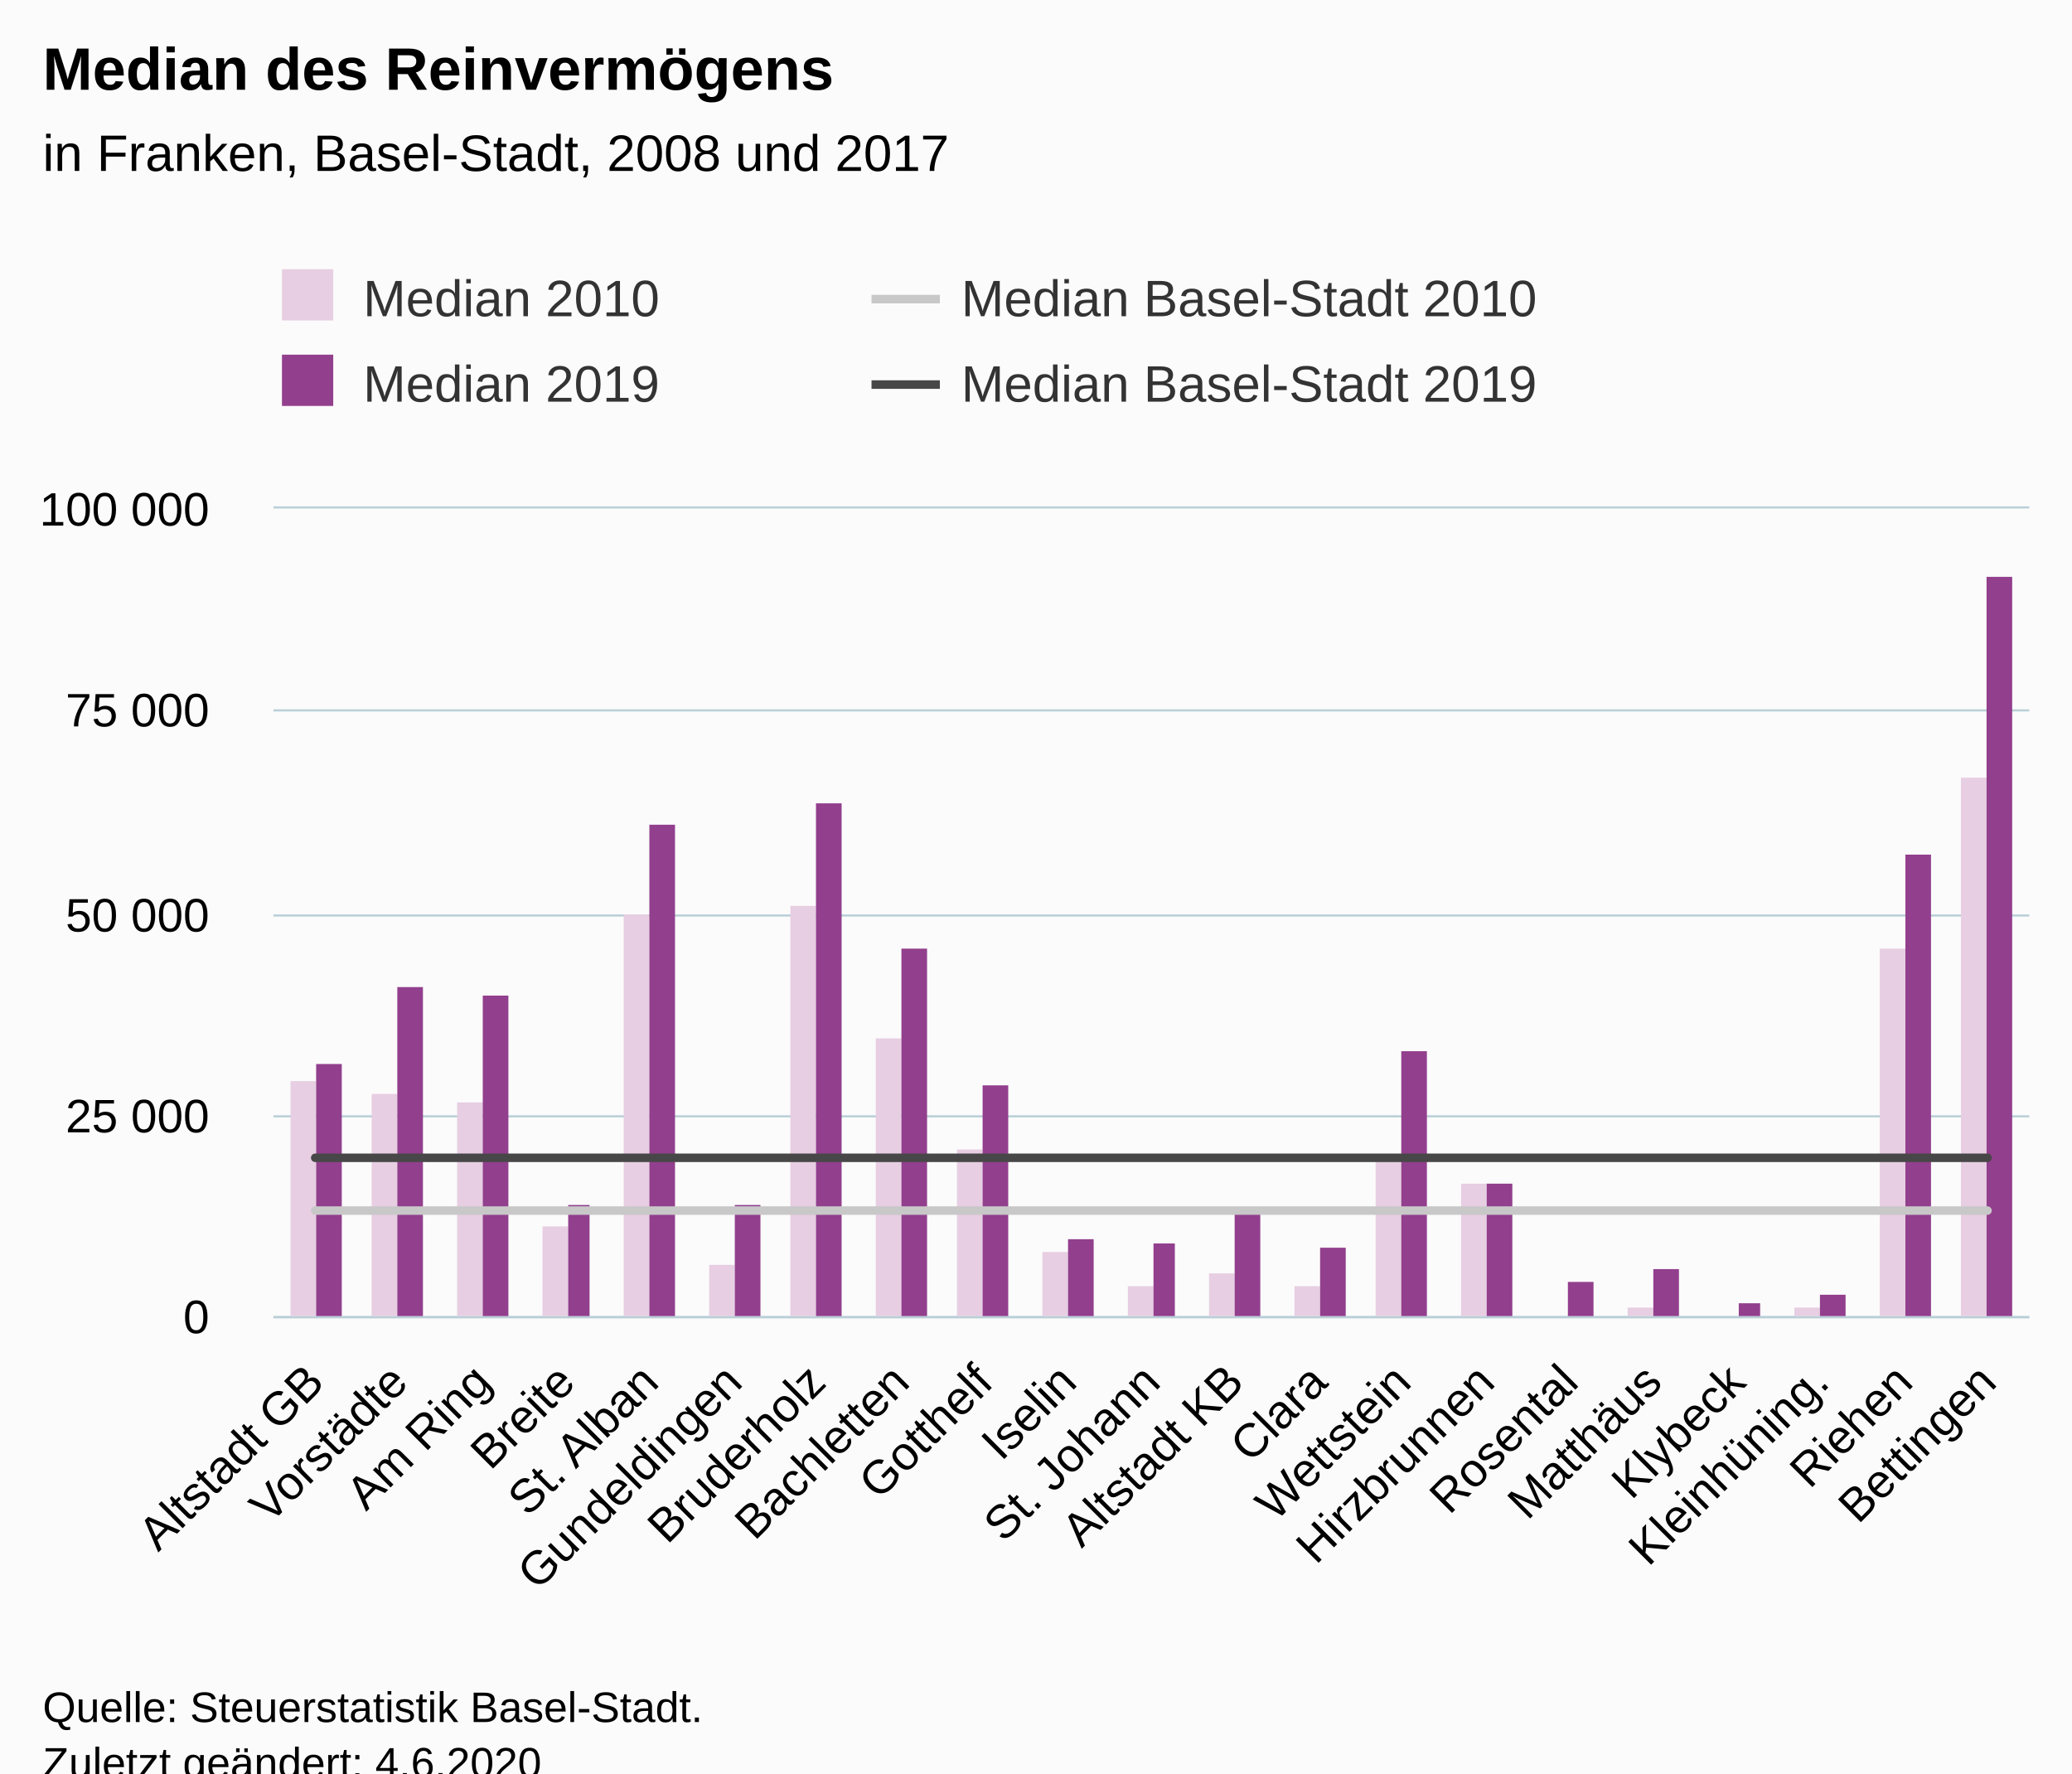
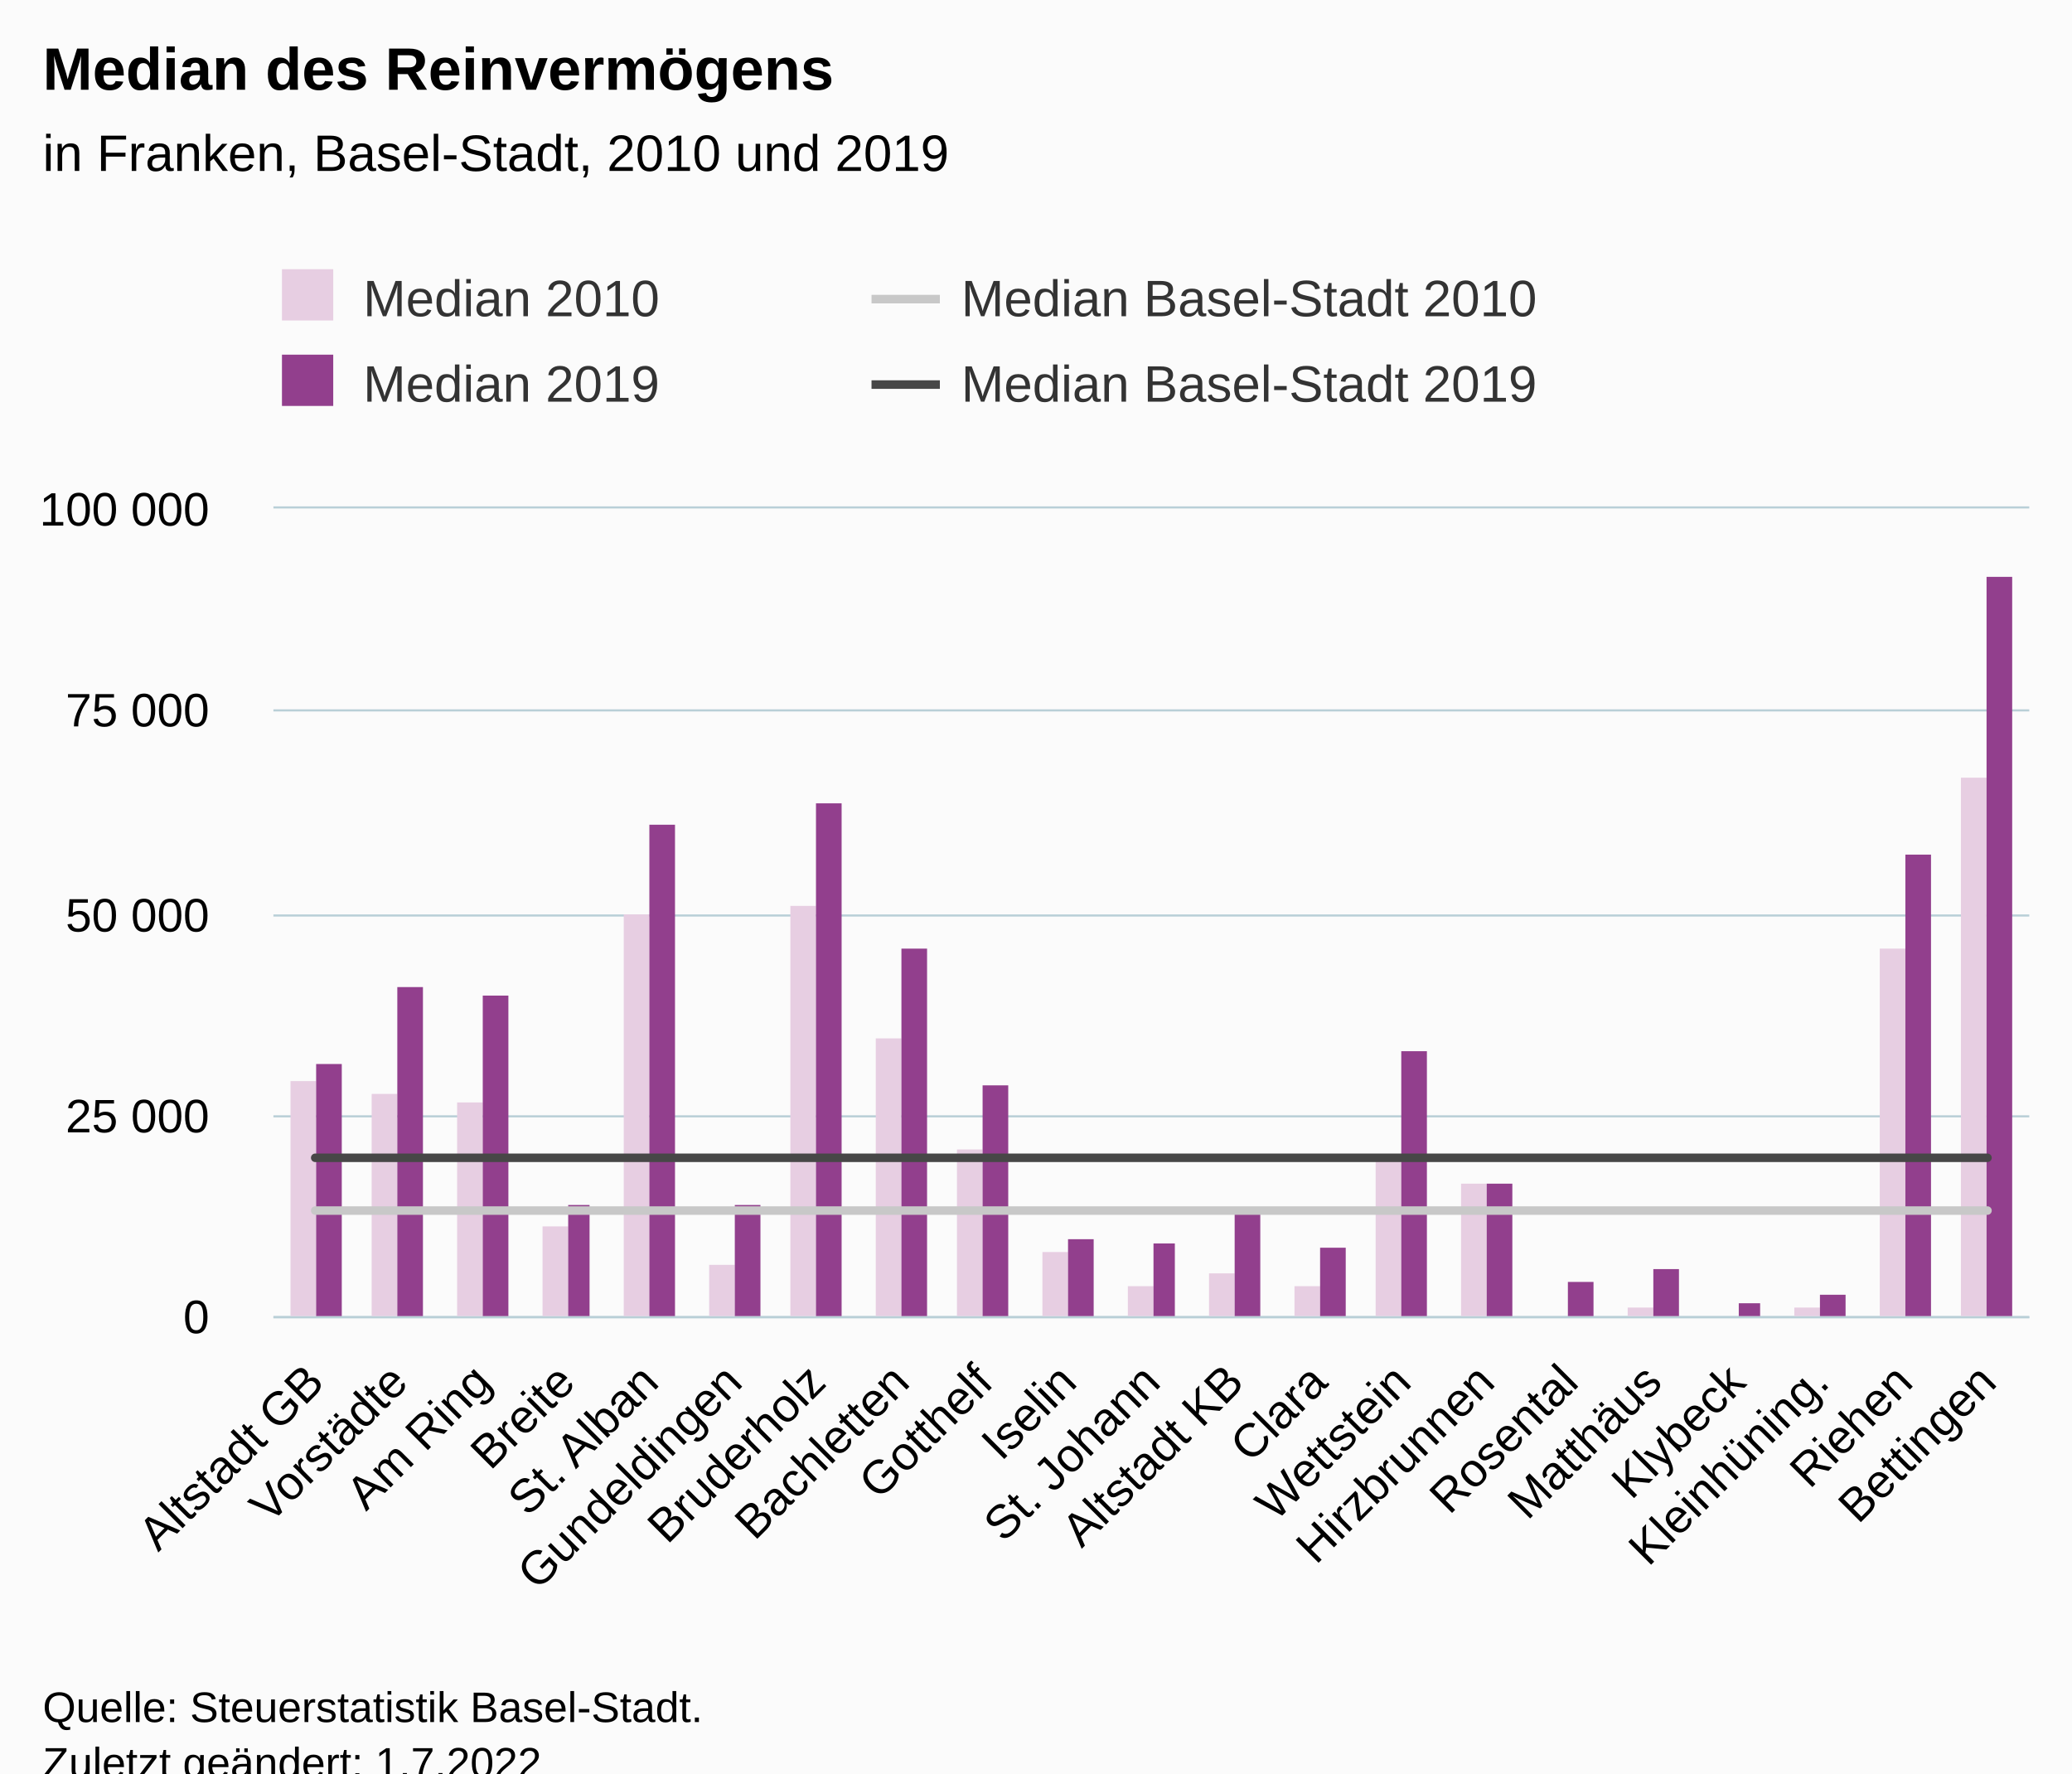
<svg xmlns="http://www.w3.org/2000/svg" version="1.1" class="highcharts-root" style="font-family:Arial;font-size:12px;" viewBox="0 0 485 415">
  <defs>
-     <clipPath id="highcharts-x9egfw6-91-">
+     <clipPath id="highcharts-1kwsdfq-91-">
      <rect x="0" y="0" width="411" height="189" fill="none" />
    </clipPath>
-     <clipPath id="highcharts-x9egfw6-113-">
+     <clipPath id="highcharts-1kwsdfq-113-">
      <rect x="0" y="0" width="411" height="189" fill="none" />
    </clipPath>
-     <clipPath id="highcharts-x9egfw6-177-">
+     <clipPath id="highcharts-1kwsdfq-177-">
      <rect x="64" y="119" width="411" height="189" fill="none" />
    </clipPath>
  </defs>
  <rect fill="#fbfbfb" class="highcharts-background" x="0" y="0" width="485" height="428" rx="0" ry="0" />
  <rect fill="none" class="highcharts-plot-background" x="64" y="119" width="411" height="189" />
  <g class="highcharts-pane-group" data-z-index="0" />
  <g class="highcharts-grid highcharts-xaxis-grid" data-z-index="1">
    <path fill="none" data-z-index="1" class="highcharts-grid-line" d="M 83.5 119 L 83.5 308" opacity="1" />
    <path fill="none" data-z-index="1" class="highcharts-grid-line" d="M 102.5 119 L 102.5 308" opacity="1" />
    <path fill="none" data-z-index="1" class="highcharts-grid-line" d="M 122.5 119 L 122.5 308" opacity="1" />
    <path fill="none" data-z-index="1" class="highcharts-grid-line" d="M 141.5 119 L 141.5 308" opacity="1" />
    <path fill="none" data-z-index="1" class="highcharts-grid-line" d="M 161.5 119 L 161.5 308" opacity="1" />
    <path fill="none" data-z-index="1" class="highcharts-grid-line" d="M 180.5 119 L 180.5 308" opacity="1" />
    <path fill="none" data-z-index="1" class="highcharts-grid-line" d="M 200.5 119 L 200.5 308" opacity="1" />
    <path fill="none" data-z-index="1" class="highcharts-grid-line" d="M 220.5 119 L 220.5 308" opacity="1" />
    <path fill="none" data-z-index="1" class="highcharts-grid-line" d="M 239.5 119 L 239.5 308" opacity="1" />
    <path fill="none" data-z-index="1" class="highcharts-grid-line" d="M 259.5 119 L 259.5 308" opacity="1" />
    <path fill="none" data-z-index="1" class="highcharts-grid-line" d="M 278.5 119 L 278.5 308" opacity="1" />
    <path fill="none" data-z-index="1" class="highcharts-grid-line" d="M 298.5 119 L 298.5 308" opacity="1" />
    <path fill="none" data-z-index="1" class="highcharts-grid-line" d="M 317.5 119 L 317.5 308" opacity="1" />
    <path fill="none" data-z-index="1" class="highcharts-grid-line" d="M 337.5 119 L 337.5 308" opacity="1" />
    <path fill="none" data-z-index="1" class="highcharts-grid-line" d="M 357.5 119 L 357.5 308" opacity="1" />
    <path fill="none" data-z-index="1" class="highcharts-grid-line" d="M 376.5 119 L 376.5 308" opacity="1" />
    <path fill="none" data-z-index="1" class="highcharts-grid-line" d="M 396.5 119 L 396.5 308" opacity="1" />
    <path fill="none" data-z-index="1" class="highcharts-grid-line" d="M 415.5 119 L 415.5 308" opacity="1" />
    <path fill="none" data-z-index="1" class="highcharts-grid-line" d="M 435.5 119 L 435.5 308" opacity="1" />
    <path fill="none" data-z-index="1" class="highcharts-grid-line" d="M 454.5 119 L 454.5 308" opacity="1" />
    <path fill="none" data-z-index="1" class="highcharts-grid-line" d="M 474.5 119 L 474.5 308" opacity="1" />
    <path fill="none" data-z-index="1" class="highcharts-grid-line" d="M 63.5 119 L 63.5 308" opacity="1" />
  </g>
  <g class="highcharts-grid highcharts-yaxis-grid" data-z-index="1">
    <path fill="none" stroke="#B9CFD7" stroke-width="0.5" data-z-index="1" class="highcharts-grid-line" d="M 64 308.25 L 475 308.25" opacity="1" />
    <path fill="none" stroke="#B9CFD7" stroke-width="0.5" data-z-index="1" class="highcharts-grid-line" d="M 64 261.25 L 475 261.25" opacity="1" />
    <path fill="none" stroke="#B9CFD7" stroke-width="0.5" data-z-index="1" class="highcharts-grid-line" d="M 64 214.25 L 475 214.25" opacity="1" />
    <path fill="none" stroke="#B9CFD7" stroke-width="0.5" data-z-index="1" class="highcharts-grid-line" d="M 64 166.25 L 475 166.25" opacity="1" />
    <path fill="none" stroke="#B9CFD7" stroke-width="0.5" data-z-index="1" class="highcharts-grid-line" d="M 64 118.75 L 475 118.75" opacity="1" />
  </g>
  <rect fill="none" class="highcharts-plot-border" data-z-index="1" x="64" y="119" width="411" height="189" />
  <g class="highcharts-axis highcharts-xaxis" data-z-index="2">
    <path fill="none" class="highcharts-axis-line" stroke="#B9CFD7" stroke-width="0.5" data-z-index="7" d="M 64 308.25 L 475 308.25" />
  </g>
  <g class="highcharts-axis highcharts-yaxis" data-z-index="2">
    <path fill="none" class="highcharts-axis-line" data-z-index="7" d="M 64 119 L 64 308" />
  </g>
  <g class="highcharts-series-group" data-z-index="3">
-     <g class="highcharts-series highcharts-series-0 highcharts-column-series" data-z-index="0.1" opacity="1" transform="translate(64,119) scale(1 1)" clip-path="url(#highcharts-x9egfw6-113-)">
+     <g class="highcharts-series highcharts-series-0 highcharts-column-series" data-z-index="0.1" opacity="1" transform="translate(64,119) scale(1 1)" clip-path="url(#highcharts-1kwsdfq-113-)">
      <rect x="4" y="134" width="6" height="56" fill="#E7CEE2" opacity="1" class="highcharts-point" />
      <rect x="23" y="137" width="6" height="53" fill="#E7CEE2" opacity="1" class="highcharts-point" />
      <rect x="43" y="139" width="6" height="51" fill="#E7CEE2" opacity="1" class="highcharts-point" />
      <rect x="63" y="168" width="6" height="22" fill="#E7CEE2" opacity="1" class="highcharts-point" />
      <rect x="82" y="95" width="6" height="95" fill="#E7CEE2" opacity="1" class="highcharts-point" />
      <rect x="102" y="177" width="6" height="13" fill="#E7CEE2" opacity="1" class="highcharts-point" />
      <rect x="121" y="93" width="6" height="97" fill="#E7CEE2" opacity="1" class="highcharts-point" />
      <rect x="141" y="124" width="6" height="66" fill="#E7CEE2" opacity="1" class="highcharts-point" />
      <rect x="160" y="150" width="6" height="40" fill="#E7CEE2" opacity="1" class="highcharts-point" />
      <rect x="180" y="174" width="6" height="16" fill="#E7CEE2" opacity="1" class="highcharts-point" />
      <rect x="200" y="182" width="6" height="8" fill="#E7CEE2" opacity="1" class="highcharts-point" />
      <rect x="219" y="179" width="6" height="11" fill="#E7CEE2" opacity="1" class="highcharts-point" />
      <rect x="239" y="182" width="6" height="8" fill="#E7CEE2" opacity="1" class="highcharts-point" />
      <rect x="258" y="152" width="6" height="38" fill="#E7CEE2" opacity="1" class="highcharts-point" />
      <rect x="278" y="158" width="6" height="32" fill="#E7CEE2" opacity="1" class="highcharts-point" />
      <rect x="297" y="189" width="6" height="1" fill="#E7CEE2" opacity="1" class="highcharts-point" />
      <rect x="317" y="187" width="6" height="3" fill="#E7CEE2" opacity="1" class="highcharts-point" />
      <rect x="337" y="189" width="6" height="1" fill="#E7CEE2" opacity="1" class="highcharts-point" />
      <rect x="356" y="187" width="6" height="3" fill="#E7CEE2" opacity="1" class="highcharts-point" />
      <rect x="376" y="103" width="6" height="87" fill="#E7CEE2" opacity="1" class="highcharts-point" />
      <rect x="395" y="63" width="6" height="127" fill="#E7CEE2" opacity="1" class="highcharts-point" />
    </g>
    <g class="highcharts-markers highcharts-series-0 highcharts-column-series" data-z-index="0.1" opacity="1" transform="translate(64,119) scale(1 1)" clip-path="none" />
-     <g class="highcharts-series highcharts-series-1 highcharts-column-series" data-z-index="0.1" opacity="1" transform="translate(64,119) scale(1 1)" clip-path="url(#highcharts-x9egfw6-113-)">
+     <g class="highcharts-series highcharts-series-1 highcharts-column-series" data-z-index="0.1" opacity="1" transform="translate(64,119) scale(1 1)" clip-path="url(#highcharts-1kwsdfq-113-)">
      <rect x="10" y="130" width="6" height="60" fill="#923F8D" opacity="1" class="highcharts-point" />
      <rect x="29" y="112" width="6" height="78" fill="#923F8D" opacity="1" class="highcharts-point" />
      <rect x="49" y="114" width="6" height="76" fill="#923F8D" opacity="1" class="highcharts-point" />
      <rect x="69" y="163" width="5" height="27" fill="#923F8D" opacity="1" class="highcharts-point" />
      <rect x="88" y="74" width="6" height="116" fill="#923F8D" opacity="1" class="highcharts-point" />
      <rect x="108" y="163" width="6" height="27" fill="#923F8D" opacity="1" class="highcharts-point" />
      <rect x="127" y="69" width="6" height="121" fill="#923F8D" opacity="1" class="highcharts-point" />
      <rect x="147" y="103" width="6" height="87" fill="#923F8D" opacity="1" class="highcharts-point" />
      <rect x="166" y="135" width="6" height="55" fill="#923F8D" opacity="1" class="highcharts-point" />
      <rect x="186" y="171" width="6" height="19" fill="#923F8D" opacity="1" class="highcharts-point" />
      <rect x="206" y="172" width="5" height="18" fill="#923F8D" opacity="1" class="highcharts-point" />
      <rect x="225" y="165" width="6" height="25" fill="#923F8D" opacity="1" class="highcharts-point" />
      <rect x="245" y="173" width="6" height="17" fill="#923F8D" opacity="1" class="highcharts-point" />
      <rect x="264" y="127" width="6" height="63" fill="#923F8D" opacity="1" class="highcharts-point" />
      <rect x="284" y="158" width="6" height="32" fill="#923F8D" opacity="1" class="highcharts-point" />
      <rect x="303" y="181" width="6" height="9" fill="#923F8D" opacity="1" class="highcharts-point" />
      <rect x="323" y="178" width="6" height="12" fill="#923F8D" opacity="1" class="highcharts-point" />
      <rect x="343" y="186" width="5" height="4" fill="#923F8D" opacity="1" class="highcharts-point" />
      <rect x="362" y="184" width="6" height="6" fill="#923F8D" opacity="1" class="highcharts-point" />
      <rect x="382" y="81" width="6" height="109" fill="#923F8D" opacity="1" class="highcharts-point" />
      <rect x="401" y="16" width="6" height="174" fill="#923F8D" opacity="1" class="highcharts-point" />
    </g>
    <g class="highcharts-markers highcharts-series-1 highcharts-column-series" data-z-index="0.1" opacity="1" transform="translate(64,119) scale(1 1)" clip-path="none" />
-     <g class="highcharts-series highcharts-series-2 highcharts-line-series" data-z-index="0.1" opacity="1" transform="translate(64,119) scale(1 1)" clip-path="url(#highcharts-x9egfw6-113-)">
+     <g class="highcharts-series highcharts-series-2 highcharts-line-series" data-z-index="0.1" opacity="1" transform="translate(64,119) scale(1 1)" clip-path="url(#highcharts-1kwsdfq-113-)">
      <path fill="none" d="M 9.786 164.303 L 29.357 164.303 L 48.929 164.303 L 68.5 164.303 L 88.071 164.303 L 107.643 164.303 L 127.214 164.303 L 146.786 164.303 L 166.357 164.303 L 185.929 164.303 L 205.5 164.303 L 225.071 164.303 L 244.643 164.303 L 264.214 164.303 L 283.786 164.303 L 303.357 164.303 L 322.929 164.303 L 342.5 164.303 L 362.071 164.303 L 381.643 164.303 L 401.214 164.303" class="highcharts-graph" data-z-index="1" stroke="#C8C8C8" stroke-width="2" stroke-linejoin="round" stroke-linecap="round" />
    </g>
    <g class="highcharts-markers highcharts-series-2 highcharts-line-series" data-z-index="0.1" opacity="1" transform="translate(64,119) scale(1 1)" clip-path="none" />
-     <g class="highcharts-series highcharts-series-3 highcharts-line-series" data-z-index="0.1" opacity="1" transform="translate(64,119) scale(1 1)" clip-path="url(#highcharts-x9egfw6-113-)">
+     <g class="highcharts-series highcharts-series-3 highcharts-line-series" data-z-index="0.1" opacity="1" transform="translate(64,119) scale(1 1)" clip-path="url(#highcharts-1kwsdfq-113-)">
      <path fill="none" d="M 9.786 151.952 L 29.357 151.952 L 48.929 151.952 L 68.5 151.952 L 88.071 151.952 L 107.643 151.952 L 127.214 151.952 L 146.786 151.952 L 166.357 151.952 L 185.929 151.952 L 205.5 151.952 L 225.071 151.952 L 244.643 151.952 L 264.214 151.952 L 283.786 151.952 L 303.357 151.952 L 322.929 151.952 L 342.5 151.952 L 362.071 151.952 L 381.643 151.952 L 401.214 151.952" class="highcharts-graph" data-z-index="1" stroke="#474747" stroke-width="2" stroke-linejoin="round" stroke-linecap="round" />
    </g>
    <g class="highcharts-markers highcharts-series-3 highcharts-line-series" data-z-index="0.1" opacity="1" transform="translate(64,119) scale(1 1)" clip-path="none" />
  </g>
  <text x="10" text-anchor="start" class="highcharts-title" data-z-index="4" style="color:#000000;font-size:14px;font-weight:bold;fill:#000000;" y="21">
    <tspan>Median des Reinvermögens</tspan>
  </text>
  <text x="10" text-anchor="start" class="highcharts-subtitle" data-z-index="4" style="color:#000000;font-size:12px;font-weight:normal;fill:#000000;" y="40">
-     <tspan>in Franken, Basel-Stadt, 2008 und 2017</tspan>
+     <tspan>in Franken, Basel-Stadt, 2010 und 2019</tspan>
  </text>
  <text x="10" text-anchor="start" class="highcharts-caption" data-z-index="4" style="color:#666666;fill:#666666;" y="385" />
  <g class="highcharts-legend" data-z-index="7" transform="translate(56,56)">
    <rect fill="none" class="highcharts-legend-box" rx="0" ry="0" x="0" y="0" width="276" height="51" visibility="visible" />
    <g data-z-index="1">
      <g>
        <g class="highcharts-legend-item highcharts-column-series highcharts-color-undefined highcharts-series-0" data-z-index="1" transform="translate(8,3)">
          <text x="21" style="color:#333333;cursor:pointer;font-size:12px;font-weight:normal;white-space:nowrap;fill:#333333;" text-anchor="start" data-z-index="2" y="15">
            <tspan>Median 2010</tspan>
          </text>
          <rect x="2" y="4" width="12" height="12" fill="#E7CEE2" class="highcharts-point" data-z-index="3" />
        </g>
        <g class="highcharts-legend-item highcharts-line-series highcharts-color-undefined highcharts-series-2" data-z-index="1" transform="translate(148,3)">
          <path fill="none" d="M 0 11 L 16 11" class="highcharts-graph" stroke="#C8C8C8" stroke-width="2" />
          <text x="21" y="15" style="color:#333333;cursor:pointer;font-size:12px;font-weight:normal;white-space:nowrap;fill:#333333;" text-anchor="start" data-z-index="2">
            <tspan>Median Basel-Stadt 2010</tspan>
          </text>
        </g>
        <g class="highcharts-legend-item highcharts-column-series highcharts-color-undefined highcharts-series-1" data-z-index="1" transform="translate(8,23)">
          <text x="21" y="15" style="color:#333333;cursor:pointer;font-size:12px;font-weight:normal;white-space:nowrap;fill:#333333;" text-anchor="start" data-z-index="2">
            <tspan>Median 2019</tspan>
          </text>
          <rect x="2" y="4" width="12" height="12" fill="#923F8D" class="highcharts-point" data-z-index="3" />
        </g>
        <g class="highcharts-legend-item highcharts-line-series highcharts-color-undefined highcharts-series-3" data-z-index="1" transform="translate(148,23)">
          <path fill="none" d="M 0 11 L 16 11" class="highcharts-graph" stroke="#474747" stroke-width="2" />
          <text x="21" y="15" style="color:#333333;cursor:pointer;font-size:12px;font-weight:normal;white-space:nowrap;fill:#333333;" text-anchor="start" data-z-index="2">
            <tspan>Median Basel-Stadt 2019</tspan>
          </text>
        </g>
      </g>
    </g>
  </g>
  <g class="highcharts-axis-labels highcharts-xaxis-labels" data-z-index="7">
    <text x="76.378" style="color:#000000;cursor:default;font-size:11px;fill:#000000;" text-anchor="end" transform="translate(0,0) rotate(-45 76.37844 324)" y="324" opacity="1">
      <tspan>Altstadt GB</tspan>
    </text>
    <text x="95.95" style="color:#000000;cursor:default;font-size:11px;fill:#000000;" text-anchor="end" transform="translate(0,0) rotate(-45 95.94987 324)" y="324" opacity="1">Vorstädte</text>
    <text x="115.521" style="color:#000000;cursor:default;font-size:11px;fill:#000000;" text-anchor="end" transform="translate(0,0) rotate(-45 115.5213 324)" y="324" opacity="1">
      <tspan>Am Ring</tspan>
    </text>
    <text x="135.093" style="color:#000000;cursor:default;font-size:11px;fill:#000000;" text-anchor="end" transform="translate(0,0) rotate(-45 135.0927 324)" y="324" opacity="1">Breite</text>
    <text x="154.664" style="color:#000000;cursor:default;font-size:11px;fill:#000000;" text-anchor="end" transform="translate(0,0) rotate(-45 154.6642 324)" y="324" opacity="1">
      <tspan>St. Alban</tspan>
    </text>
    <text x="174.236" style="color:#000000;cursor:default;font-size:11px;fill:#000000;" text-anchor="end" transform="translate(0,0) rotate(-45 174.2356 324)" y="324" opacity="1">Gundeldingen</text>
    <text x="193.807" style="color:#000000;cursor:default;font-size:11px;fill:#000000;" text-anchor="end" transform="translate(0,0) rotate(-45 193.807 324)" y="324" opacity="1">Bruderholz</text>
    <text x="213.378" style="color:#000000;cursor:default;font-size:11px;fill:#000000;" text-anchor="end" transform="translate(0,0) rotate(-45 213.3784 324)" y="324" opacity="1">Bachletten</text>
    <text x="232.95" style="color:#000000;cursor:default;font-size:11px;fill:#000000;" text-anchor="end" transform="translate(0,0) rotate(-45 232.9499 324)" y="324" opacity="1">Gotthelf</text>
    <text x="252.521" style="color:#000000;cursor:default;font-size:11px;fill:#000000;" text-anchor="end" transform="translate(0,0) rotate(-45 252.5213 324)" y="324" opacity="1">Iselin</text>
    <text x="272.093" style="color:#000000;cursor:default;font-size:11px;fill:#000000;" text-anchor="end" transform="translate(0,0) rotate(-45 272.0927 324)" y="324" opacity="1">
      <tspan>St. Johann</tspan>
    </text>
    <text x="291.664" style="color:#000000;cursor:default;font-size:11px;fill:#000000;" text-anchor="end" transform="translate(0,0) rotate(-45 291.6642 324)" y="324" opacity="1">
      <tspan>Altstadt KB</tspan>
    </text>
    <text x="311.236" style="color:#000000;cursor:default;font-size:11px;fill:#000000;" text-anchor="end" transform="translate(0,0) rotate(-45 311.2356 324)" y="324" opacity="1">Clara</text>
    <text x="330.807" style="color:#000000;cursor:default;font-size:11px;fill:#000000;" text-anchor="end" transform="translate(0,0) rotate(-45 330.807 324)" y="324" opacity="1">Wettstein</text>
    <text x="350.378" style="color:#000000;cursor:default;font-size:11px;fill:#000000;" text-anchor="end" transform="translate(0,0) rotate(-45 350.3784 324)" y="324" opacity="1">Hirzbrunnen</text>
    <text x="369.95" style="color:#000000;cursor:default;font-size:11px;fill:#000000;" text-anchor="end" transform="translate(0,0) rotate(-45 369.9499 324)" y="324" opacity="1">Rosental</text>
    <text x="389.521" style="color:#000000;cursor:default;font-size:11px;fill:#000000;" text-anchor="end" transform="translate(0,0) rotate(-45 389.5213 324)" y="324" opacity="1">Matthäus</text>
    <text x="409.093" style="color:#000000;cursor:default;font-size:11px;fill:#000000;" text-anchor="end" transform="translate(0,0) rotate(-45 409.0927 324)" y="324" opacity="1">Klybeck</text>
    <text x="428.664" style="color:#000000;cursor:default;font-size:11px;fill:#000000;" text-anchor="end" transform="translate(0,0) rotate(-45 428.6642 324)" y="324" opacity="1">Kleinhüning.</text>
    <text x="448.236" style="color:#000000;cursor:default;font-size:11px;fill:#000000;" text-anchor="end" transform="translate(0,0) rotate(-45 448.2356 324)" y="324" opacity="1">Riehen</text>
    <text x="467.807" style="color:#000000;cursor:default;font-size:11px;fill:#000000;" text-anchor="end" transform="translate(0,0) rotate(-45 467.807 324)" y="324" opacity="1">Bettingen</text>
  </g>
  <g class="highcharts-axis-labels highcharts-yaxis-labels" data-z-index="7">
    <text x="49" style="color:black;cursor:default;font-size:11px;fill:black;" text-anchor="end" transform="translate(0,0)" y="312" opacity="1">0</text>
    <text x="49" style="color:black;cursor:default;font-size:11px;fill:black;" text-anchor="end" transform="translate(0,0)" y="265" opacity="1">
      <tspan>25 000</tspan>
    </text>
    <text x="49" style="color:black;cursor:default;font-size:11px;fill:black;" text-anchor="end" transform="translate(0,0)" y="218" opacity="1">
      <tspan>50 000</tspan>
    </text>
    <text x="49" style="color:black;cursor:default;font-size:11px;fill:black;" text-anchor="end" transform="translate(0,0)" y="170" opacity="1">
      <tspan>75 000</tspan>
    </text>
    <text x="49" style="color:black;cursor:default;font-size:11px;fill:black;" text-anchor="end" transform="translate(0,0)" y="123" opacity="1">
      <tspan>100 000</tspan>
    </text>
  </g>
  <text x="10" class="highcharts-credits" text-anchor="start" data-z-index="8" style="cursor:default;color:#000000;font-size:10px;fill:#000000;" y="403">
    <tspan>Quelle: Steuerstatistik Basel-Stadt.</tspan>
-     <tspan x="10" dy="13">Zuletzt geändert: 4.6.2020</tspan>
+     <tspan x="10" dy="13">Zuletzt geändert: 1.7.2022</tspan>
  </text>
-   <g class="highcharts-control-points" data-z-index="99" clip-path="url(#highcharts-x9egfw6-177-)" />
+   <g class="highcharts-control-points" data-z-index="99" clip-path="url(#highcharts-1kwsdfq-177-)" />
</svg>
